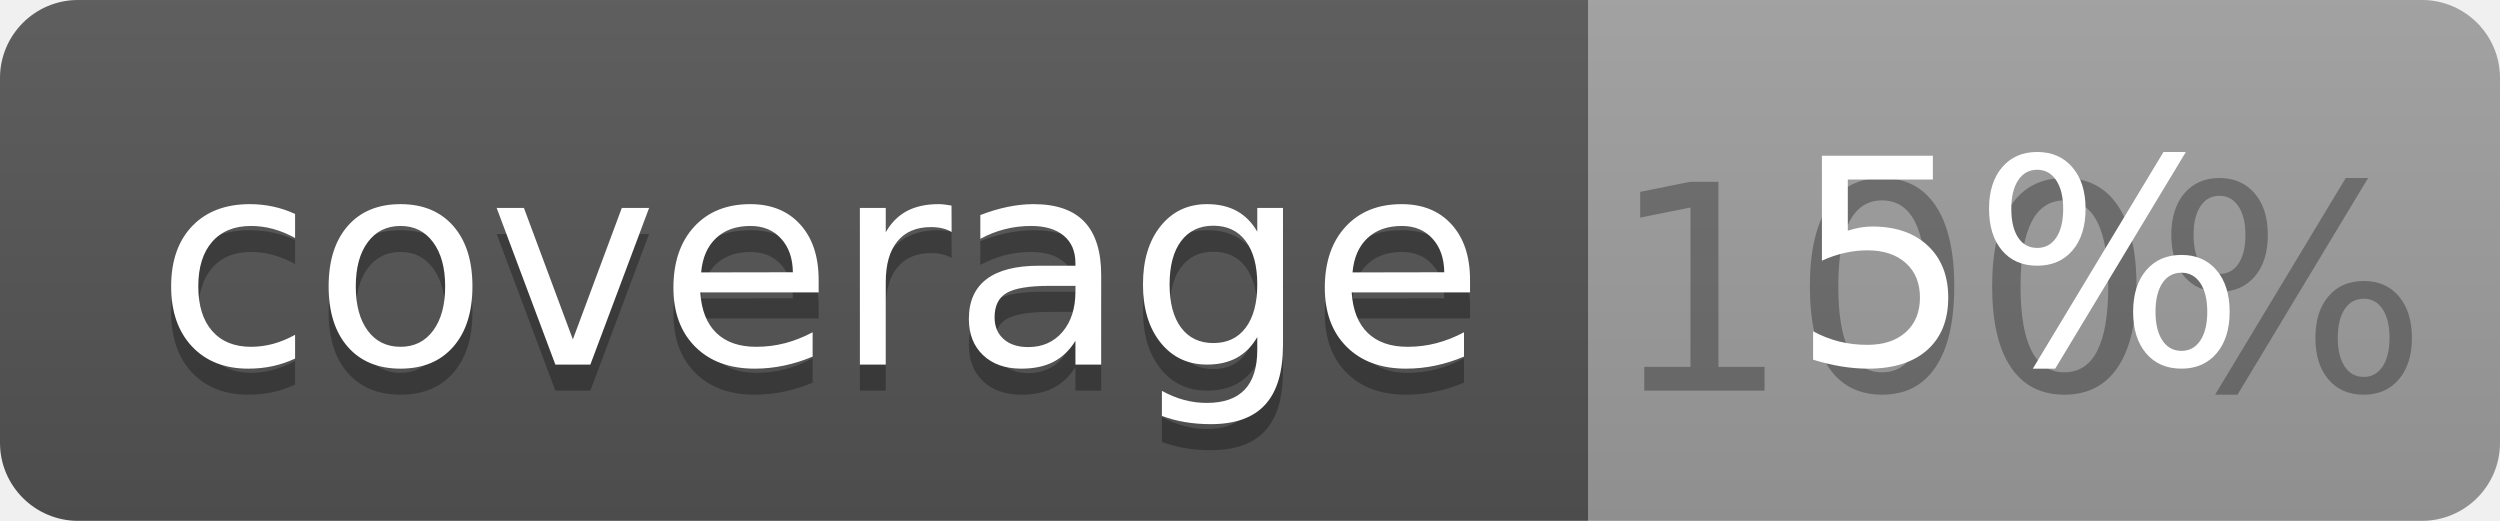
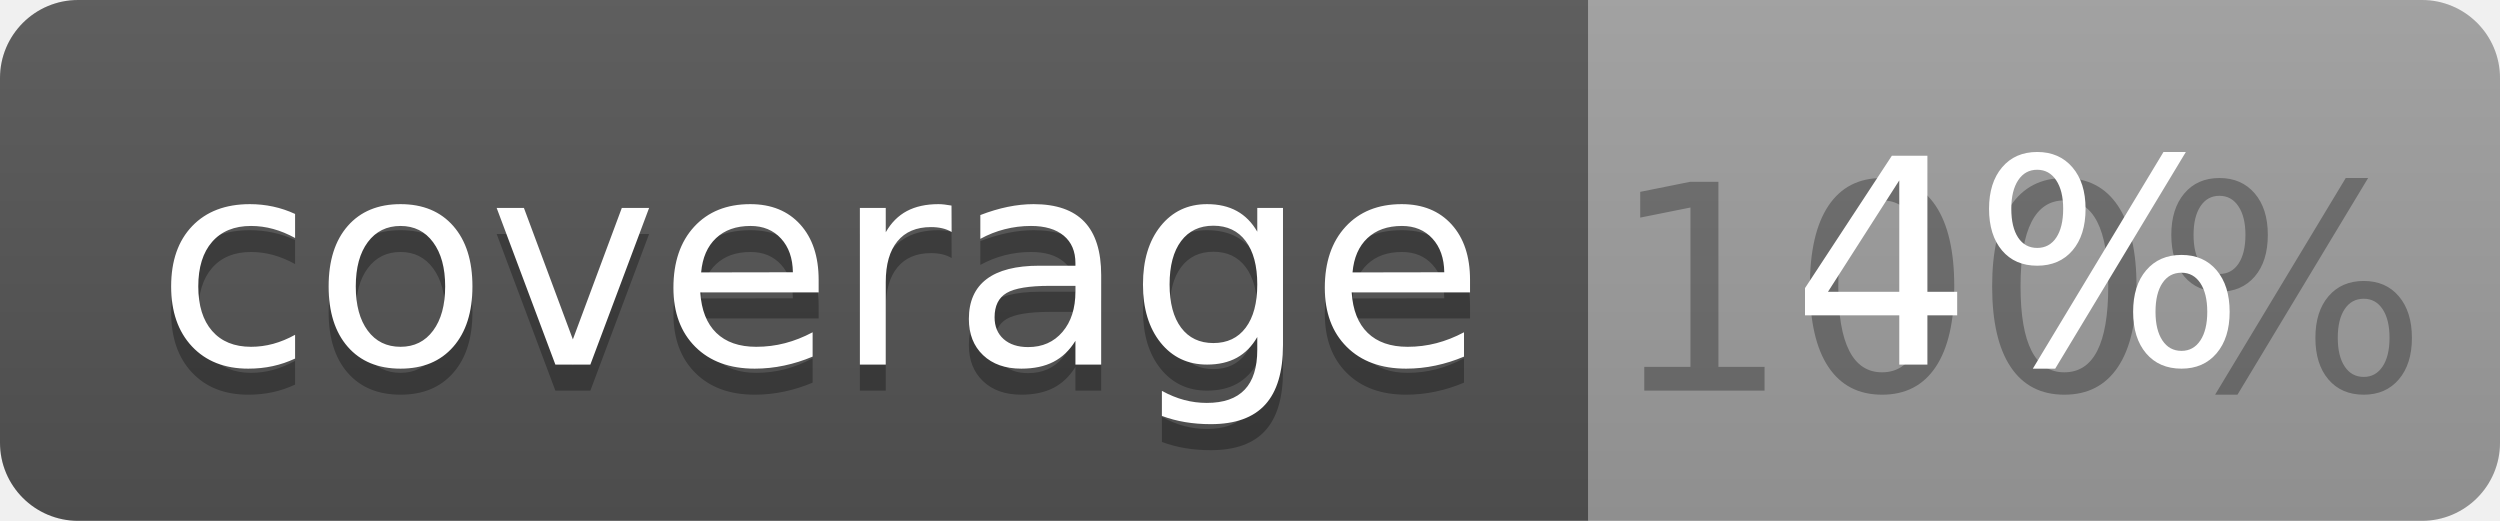
<svg xmlns="http://www.w3.org/2000/svg" width="96" height="20">
  <linearGradient id="b" x2="0" y2="100%">
    <stop offset="0" stop-color="#bbb" stop-opacity=".1" />
    <stop offset="1" stop-opacity=".1" />
  </linearGradient>
  <clipPath id="a">
    <rect width="96" height="20" rx="3" fill="#fff" />
  </clipPath>
  <g clip-path="url(#a)">
    <path fill="#555" d="M0 0h61v20H0z" />
    <path fill="#9F9F9F" d="M61 0h35v20H61z" />
    <path fill="url(#b)" d="M0 0h96v20H0z" />
  </g>
  <g fill="#fff" text-anchor="middle" font-family="DejaVu Sans,Verdana,Geneva,sans-serif" font-size="110">
    <text x="315" y="150" fill="#010101" fill-opacity=".3" transform="scale(.1)" textLength="510">coverage</text>
    <text x="315" y="140" transform="scale(.1)" textLength="510">coverage</text>
    <text x="775" y="150" fill="#010101" fill-opacity=".3" transform="scale(.1)" textLength="250">100%</text>
-     <text x="775" y="140" transform="scale(.1)" textLength="250">5%</text>
+     <text x="775" y="140" transform="scale(.1)" textLength="250">4%</text>
  </g>
</svg>
